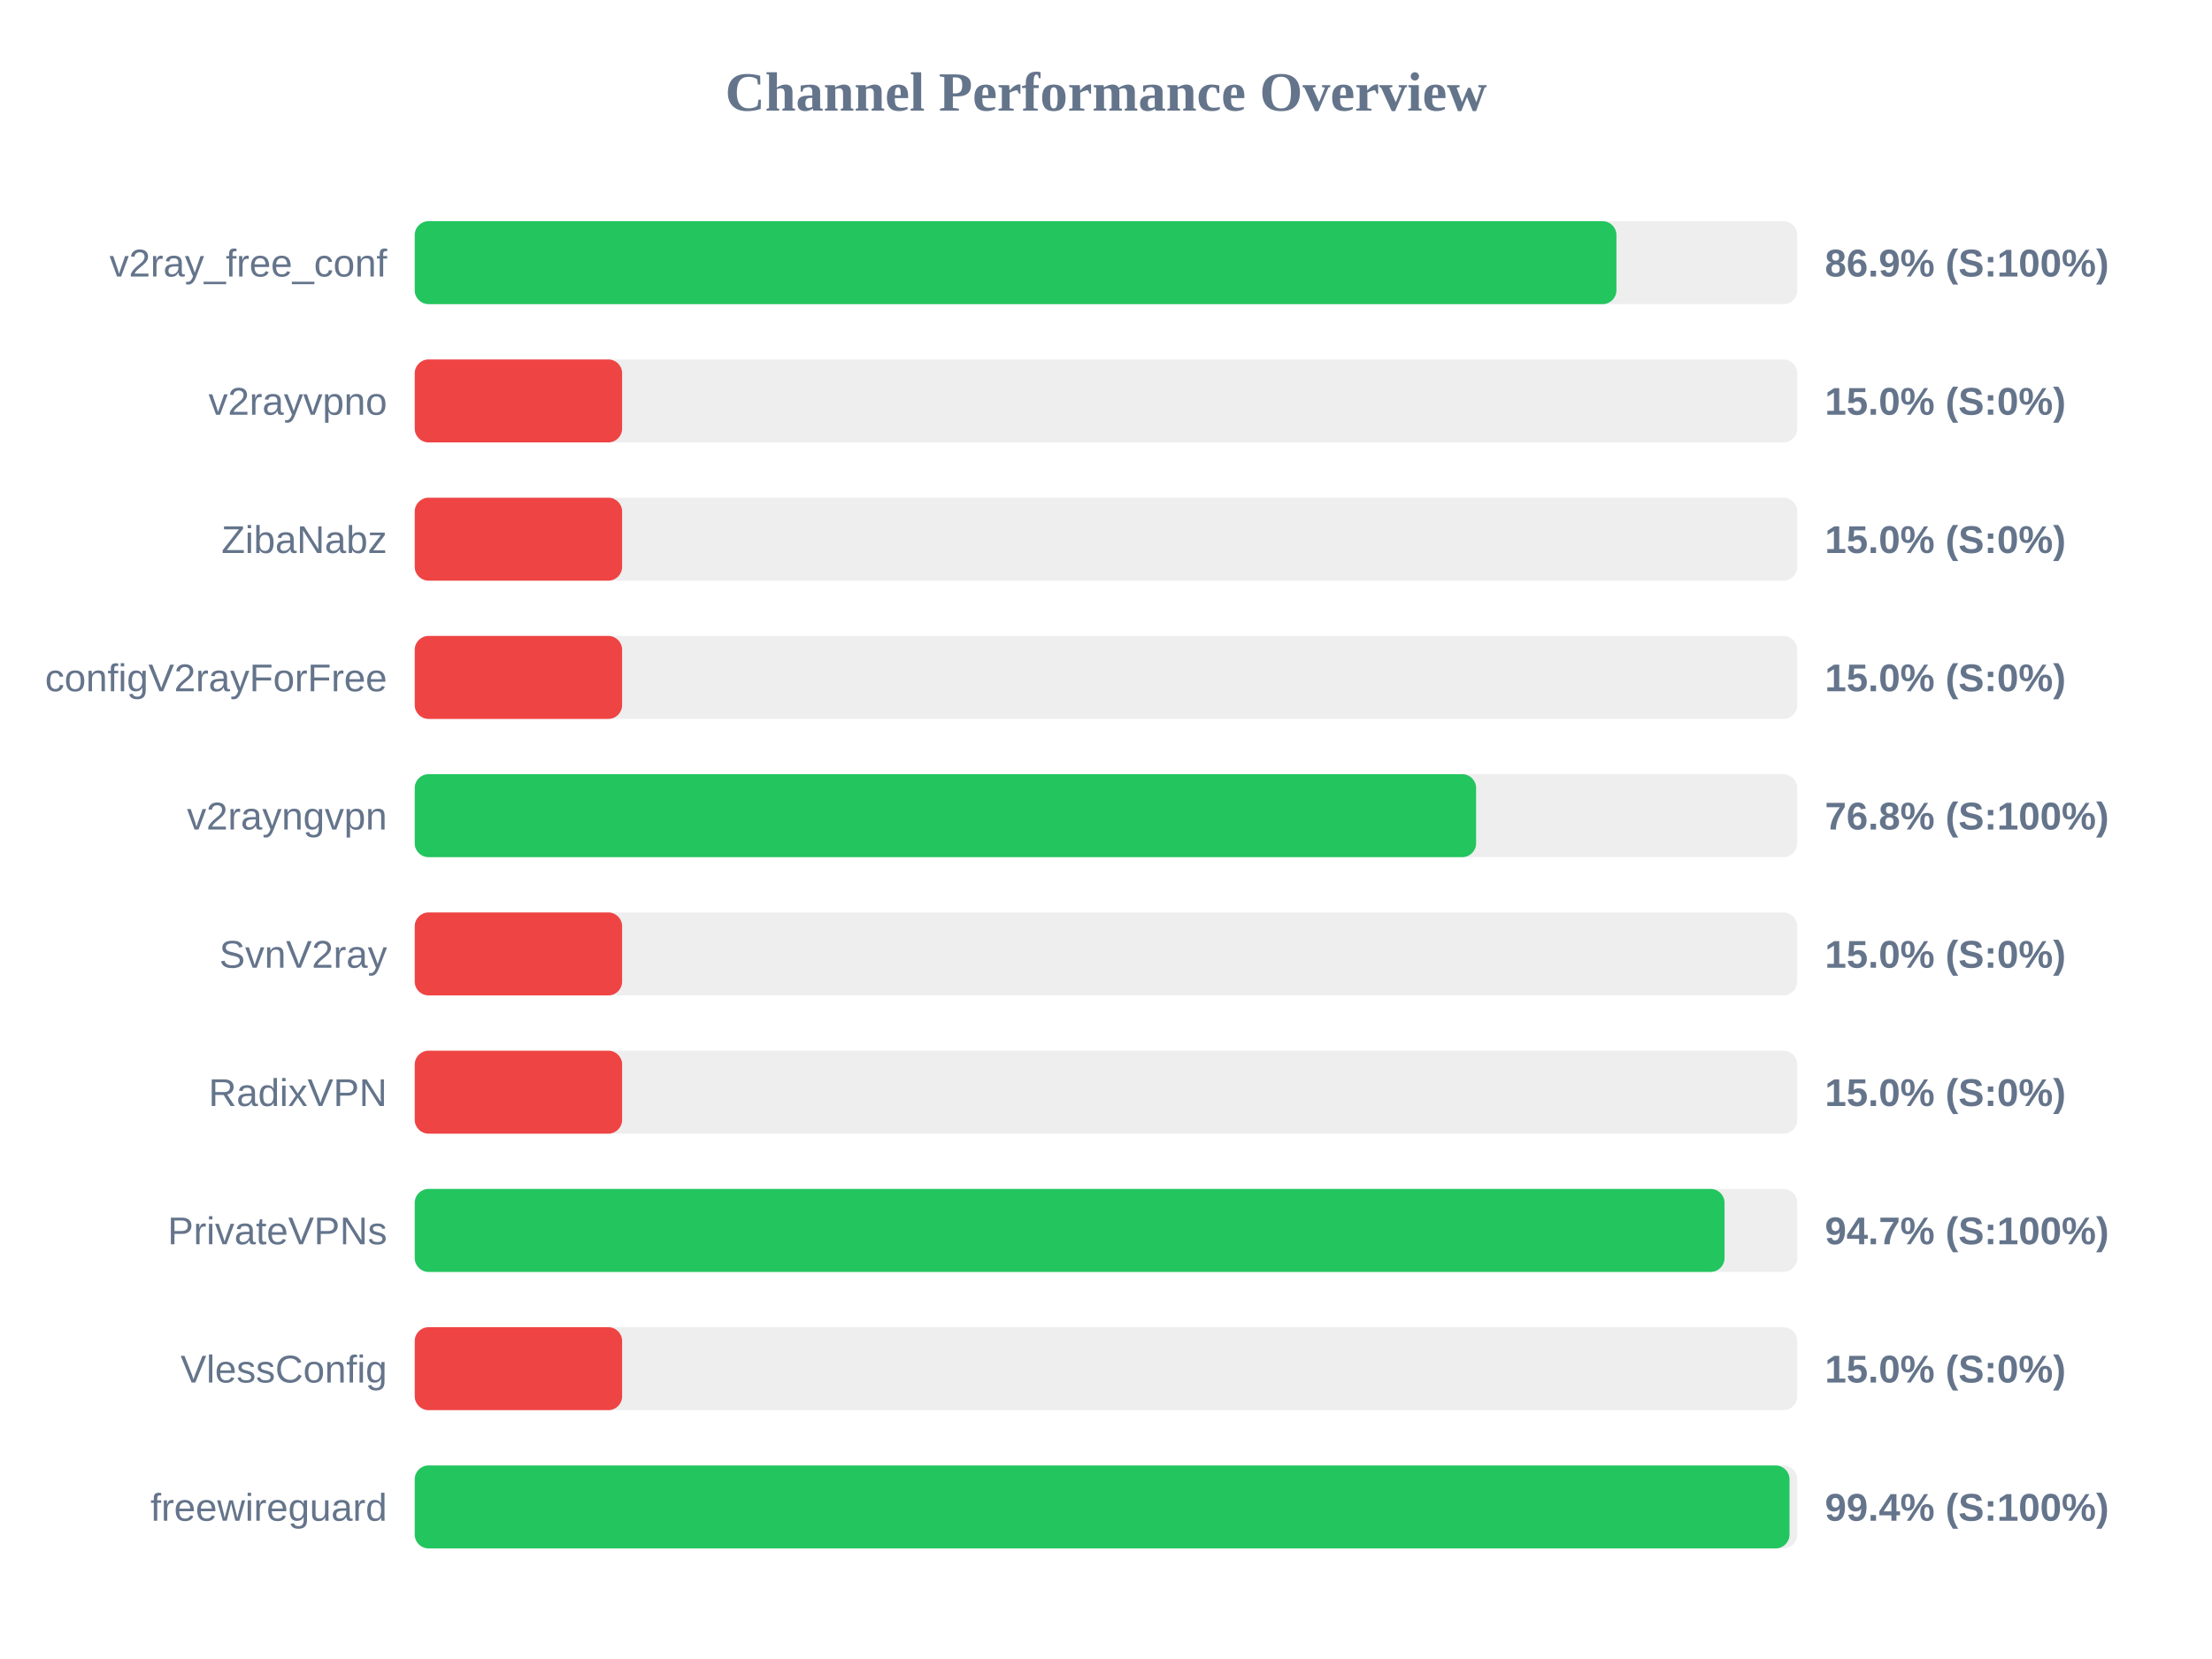
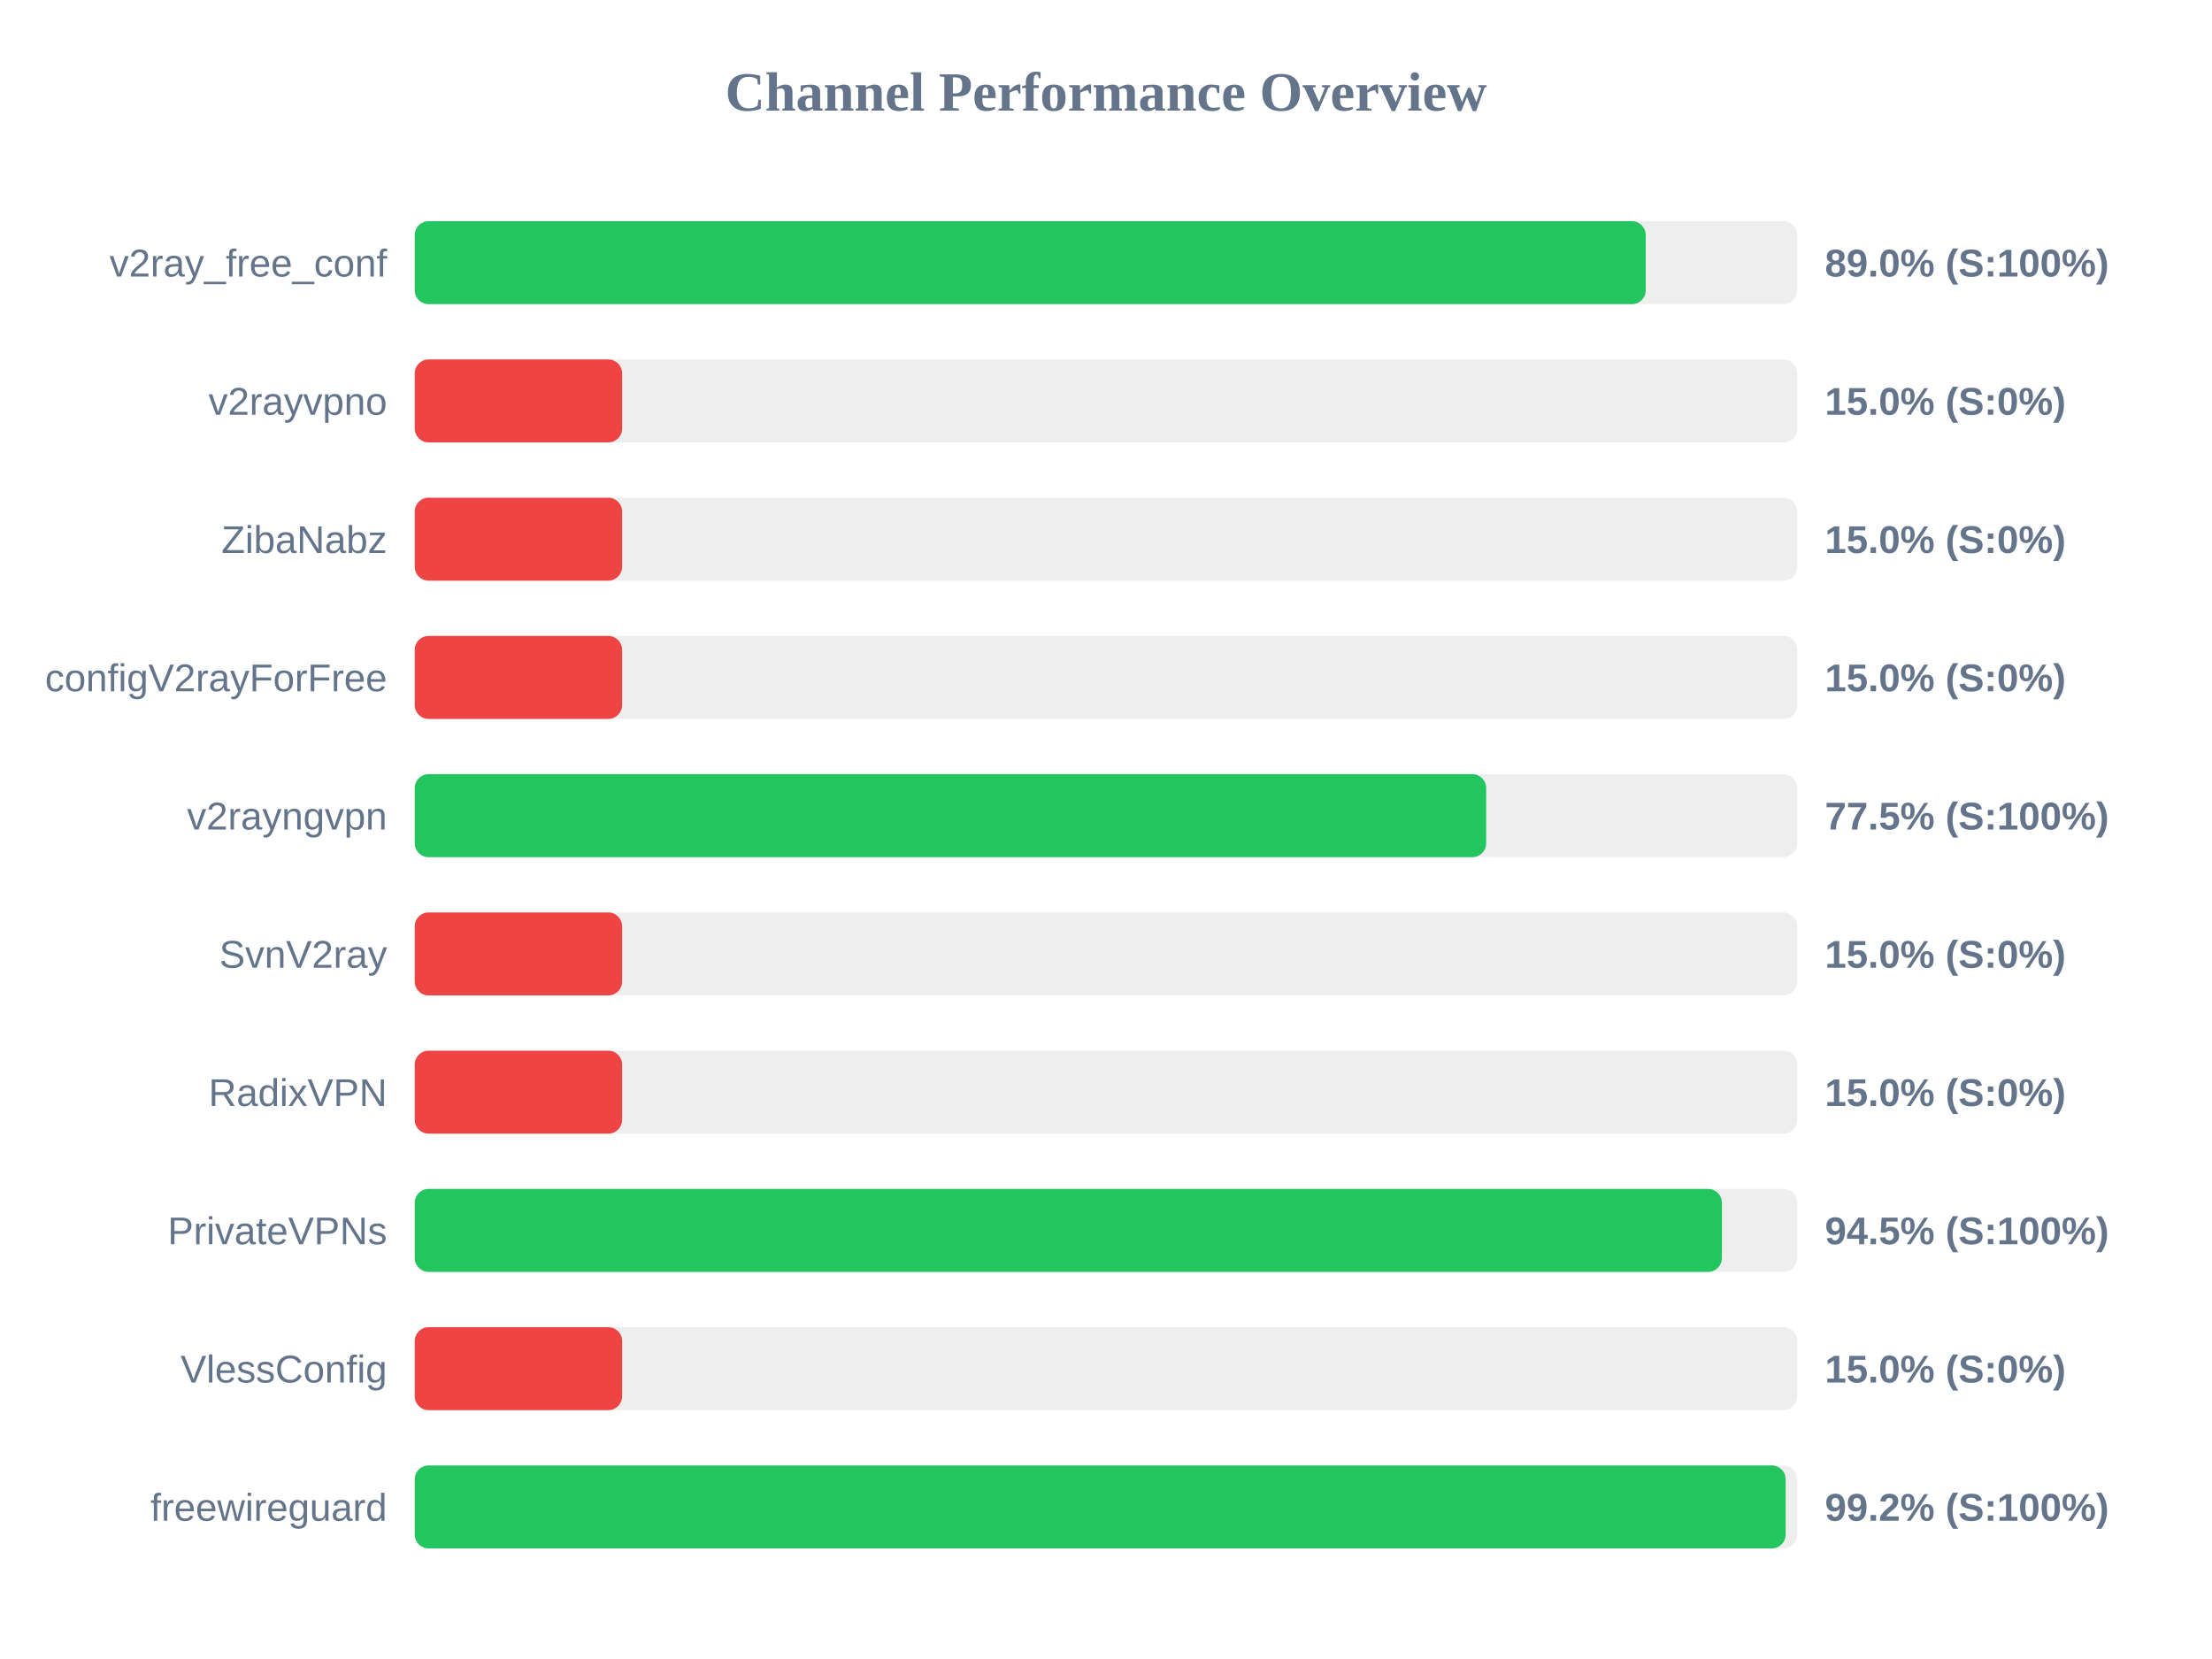
<svg xmlns="http://www.w3.org/2000/svg" width="800" height="600" version="1.1">
  <style>
        .row { font: 14px Arial; fill: #64748b; }
        .score { font: bold 14px Arial; fill: #64748b; }
    </style>
  <text x="400" y="40" text-anchor="middle" font-size="20px" font-weight="bold" fill="#64748b">Channel Performance Overview</text>
  <rect x="150" y="80" width="500" height="30" fill="#eee" rx="5" />
-   <rect x="150" y="80" width="434.6" height="30" fill="#22c55e" rx="5" />
+   <rect x="150" y="80" width="445.2" height="30" fill="#22c55e" rx="5" />
  <text x="140" y="100" text-anchor="end" class="row">v2ray_free_conf</text>
-   <text x="660" y="100" text-anchor="start" class="score">86.9% (S:100%)</text>
+   <text x="660" y="100" text-anchor="start" class="score">89.0% (S:100%)</text>
  <rect x="150" y="130" width="500" height="30" fill="#eee" rx="5" />
  <rect x="150" y="130" width="75.0" height="30" fill="#ef4444" rx="5" />
  <text x="140" y="150" text-anchor="end" class="row">v2rayvpno</text>
  <text x="660" y="150" text-anchor="start" class="score">15.0% (S:0%)</text>
  <rect x="150" y="180" width="500" height="30" fill="#eee" rx="5" />
  <rect x="150" y="180" width="75.0" height="30" fill="#ef4444" rx="5" />
  <text x="140" y="200" text-anchor="end" class="row">ZibaNabz</text>
  <text x="660" y="200" text-anchor="start" class="score">15.0% (S:0%)</text>
  <rect x="150" y="230" width="500" height="30" fill="#eee" rx="5" />
  <rect x="150" y="230" width="75.0" height="30" fill="#ef4444" rx="5" />
  <text x="140" y="250" text-anchor="end" class="row">configV2rayForFree</text>
  <text x="660" y="250" text-anchor="start" class="score">15.0% (S:0%)</text>
  <rect x="150" y="280" width="500" height="30" fill="#eee" rx="5" />
-   <rect x="150" y="280" width="383.85" height="30" fill="#22c55e" rx="5" />
+   <rect x="150" y="280" width="387.5" height="30" fill="#22c55e" rx="5" />
  <text x="140" y="300" text-anchor="end" class="row">v2rayngvpn</text>
-   <text x="660" y="300" text-anchor="start" class="score">76.8% (S:100%)</text>
+   <text x="660" y="300" text-anchor="start" class="score">77.5% (S:100%)</text>
  <rect x="150" y="330" width="500" height="30" fill="#eee" rx="5" />
  <rect x="150" y="330" width="75.0" height="30" fill="#ef4444" rx="5" />
  <text x="140" y="350" text-anchor="end" class="row">SvnV2ray</text>
  <text x="660" y="350" text-anchor="start" class="score">15.0% (S:0%)</text>
  <rect x="150" y="380" width="500" height="30" fill="#eee" rx="5" />
  <rect x="150" y="380" width="75.0" height="30" fill="#ef4444" rx="5" />
  <text x="140" y="400" text-anchor="end" class="row">RadixVPN</text>
  <text x="660" y="400" text-anchor="start" class="score">15.0% (S:0%)</text>
  <rect x="150" y="430" width="500" height="30" fill="#eee" rx="5" />
-   <rect x="150" y="430" width="473.7" height="30" fill="#22c55e" rx="5" />
+   <rect x="150" y="430" width="472.75" height="30" fill="#22c55e" rx="5" />
  <text x="140" y="450" text-anchor="end" class="row">PrivateVPNs</text>
-   <text x="660" y="450" text-anchor="start" class="score">94.7% (S:100%)</text>
+   <text x="660" y="450" text-anchor="start" class="score">94.5% (S:100%)</text>
  <rect x="150" y="480" width="500" height="30" fill="#eee" rx="5" />
  <rect x="150" y="480" width="75.0" height="30" fill="#ef4444" rx="5" />
  <text x="140" y="500" text-anchor="end" class="row">VlessConfig</text>
  <text x="660" y="500" text-anchor="start" class="score">15.0% (S:0%)</text>
  <rect x="150" y="530" width="500" height="30" fill="#eee" rx="5" />
-   <rect x="150" y="530" width="497.2" height="30" fill="#22c55e" rx="5" />
+   <rect x="150" y="530" width="495.8" height="30" fill="#22c55e" rx="5" />
  <text x="140" y="550" text-anchor="end" class="row">freewireguard</text>
-   <text x="660" y="550" text-anchor="start" class="score">99.4% (S:100%)</text>
+   <text x="660" y="550" text-anchor="start" class="score">99.2% (S:100%)</text>
</svg>
